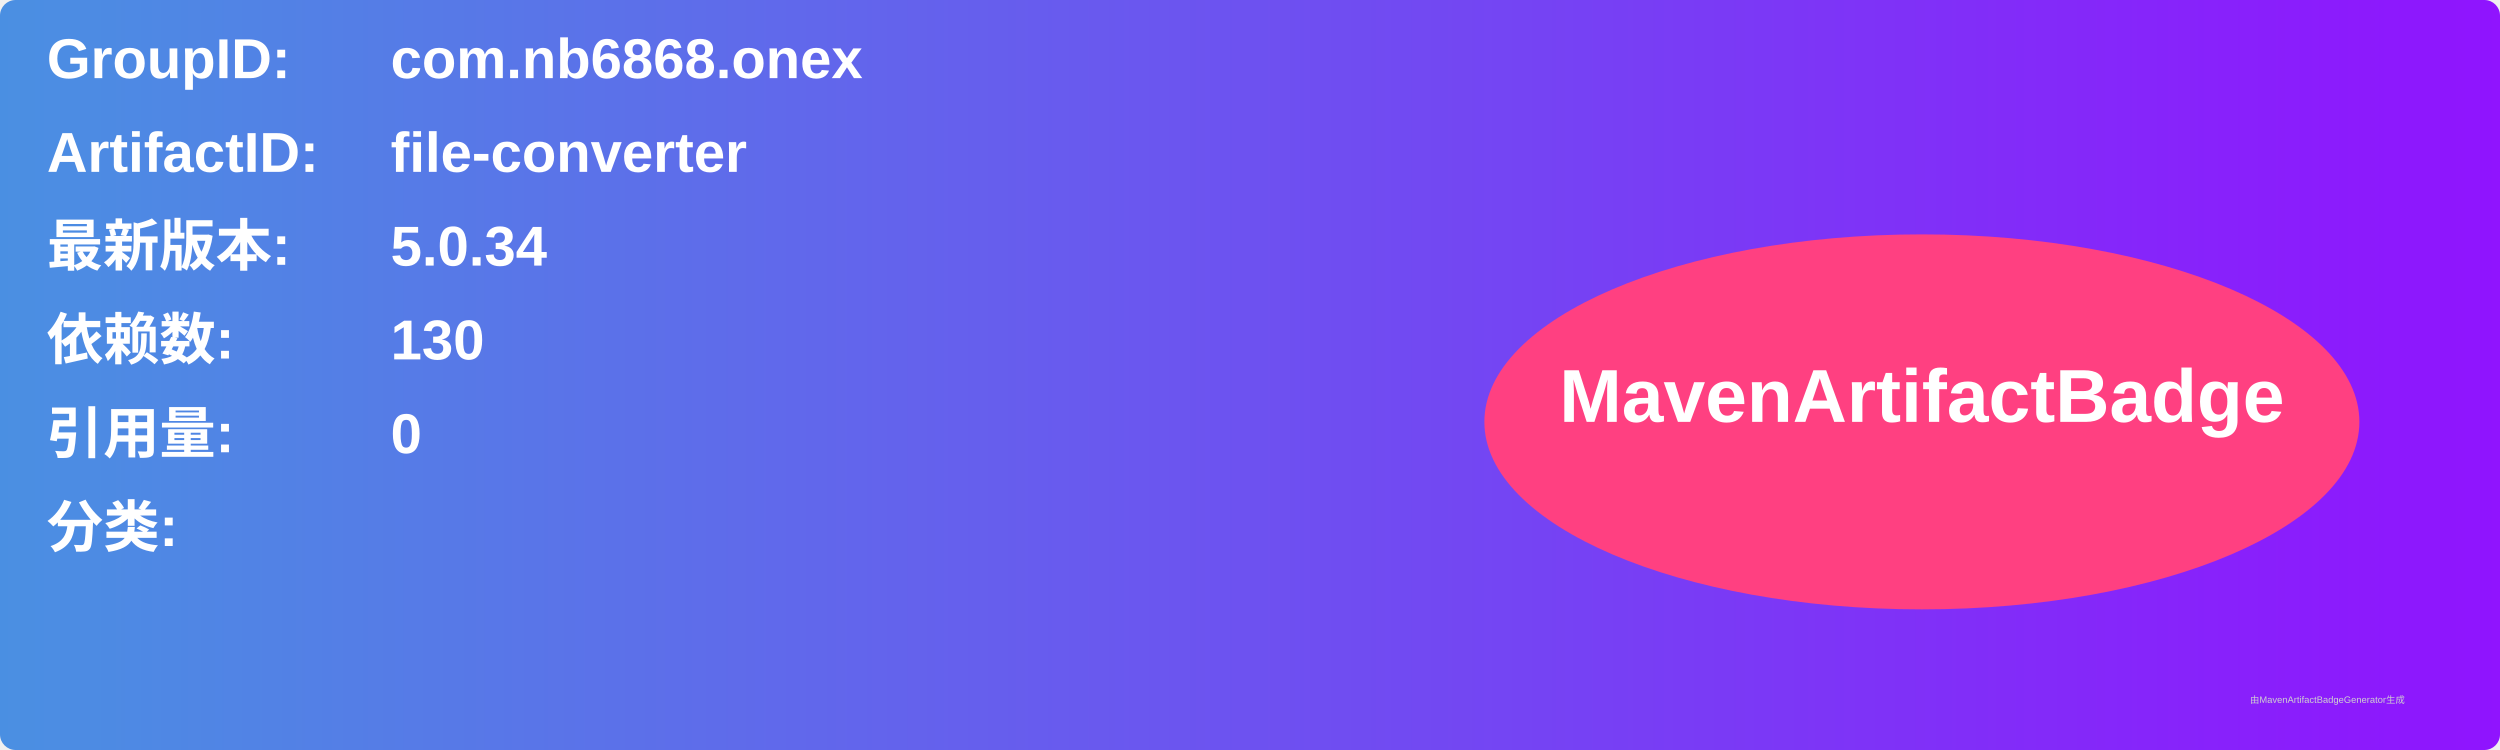
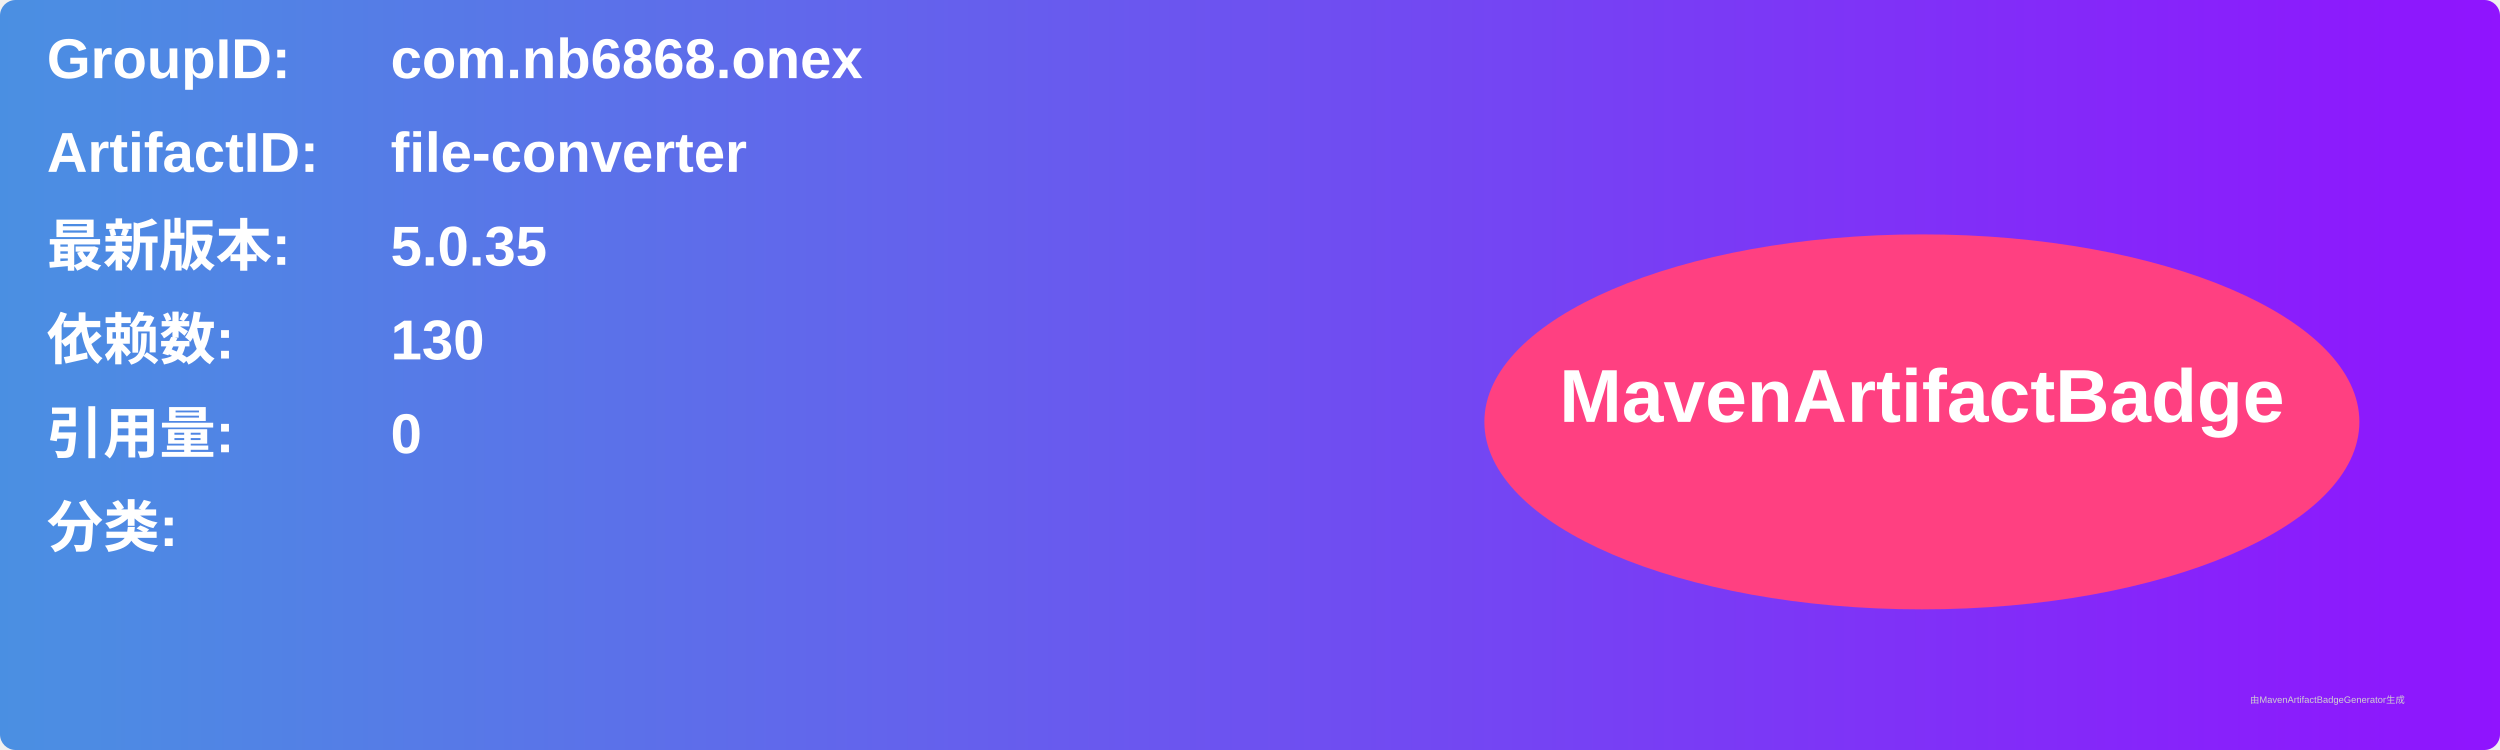
<svg xmlns="http://www.w3.org/2000/svg" width="800" height="240" viewBox="0 0 800 240">
  <linearGradient id="grad" x1="0%" y1="0%" x2="100%" y2="0%">
    <stop offset="0%" stop-color="#4a90e2" />
    <stop offset="100%" stop-color="#9013fe" />
  </linearGradient>
  <rect width="100%" height="100%" rx="5" ry="5" fill="url(#grad)" />
  <g transform="translate(15, 15)">
    <text x="0" y="10" font-family="Arial" font-size="18" fill="white" font-weight="bold" width="260">GroupID:</text>
    <text x="110" y="10" font-family="Arial" font-size="18" fill="white" font-weight="bold" width="460">com.nb6868.onex</text>
    <text x="0" y="40" font-family="Arial" font-size="18" fill="white" font-weight="bold" width="260">ArtifactID:</text>
    <text x="110" y="40" font-family="Arial" font-size="18" fill="white" font-weight="bold" width="460">file-converter</text>
    <text x="0" y="70" font-family="Arial" font-size="18" fill="white" font-weight="bold">最新版本:</text>
    <text x="110" y="70" font-family="Arial" font-size="18" fill="white" font-weight="bold">
-       <tspan font-weight="bold">5.0.34</tspan>
+       <tspan font-weight="bold">5.0.35</tspan>
    </text>
    <text x="0" y="100" font-family="Arial" font-size="18" fill="white" font-weight="bold">依赖数: </text>
    <text x="110" y="100" font-family="Arial" font-size="18" fill="white">
      <tspan font-weight="bold">130</tspan>
    </text>
    <text x="0" y="130" font-family="Arial" font-size="18" fill="white" font-weight="bold">引用量: </text>
    <text x="110" y="130" font-family="Arial" font-size="18" fill="white">
      <tspan font-weight="bold">0</tspan>
    </text>
    <text x="0" y="160" font-family="Arial" font-size="18" fill="white" font-weight="bold">分类:</text>
    <text x="10" y="190" font-family="Arial" font-size="10" fill="white">
      <tspan font-weight="bold" />
    </text>
    <ellipse cx="600" cy="120" rx="140" ry="60" fill="#ff4081" />
    <text x="600" y="120" text-anchor="middle" font-family="Arial" font-size="24" fill="white" font-weight="bold">MavenArtifactBadge</text>
  </g>
  <text x="720" y="225" font-family="Arial" font-size="3" fill="#d0d0d0">由MavenArtifactBadgeGenerator生成</text>
</svg>
